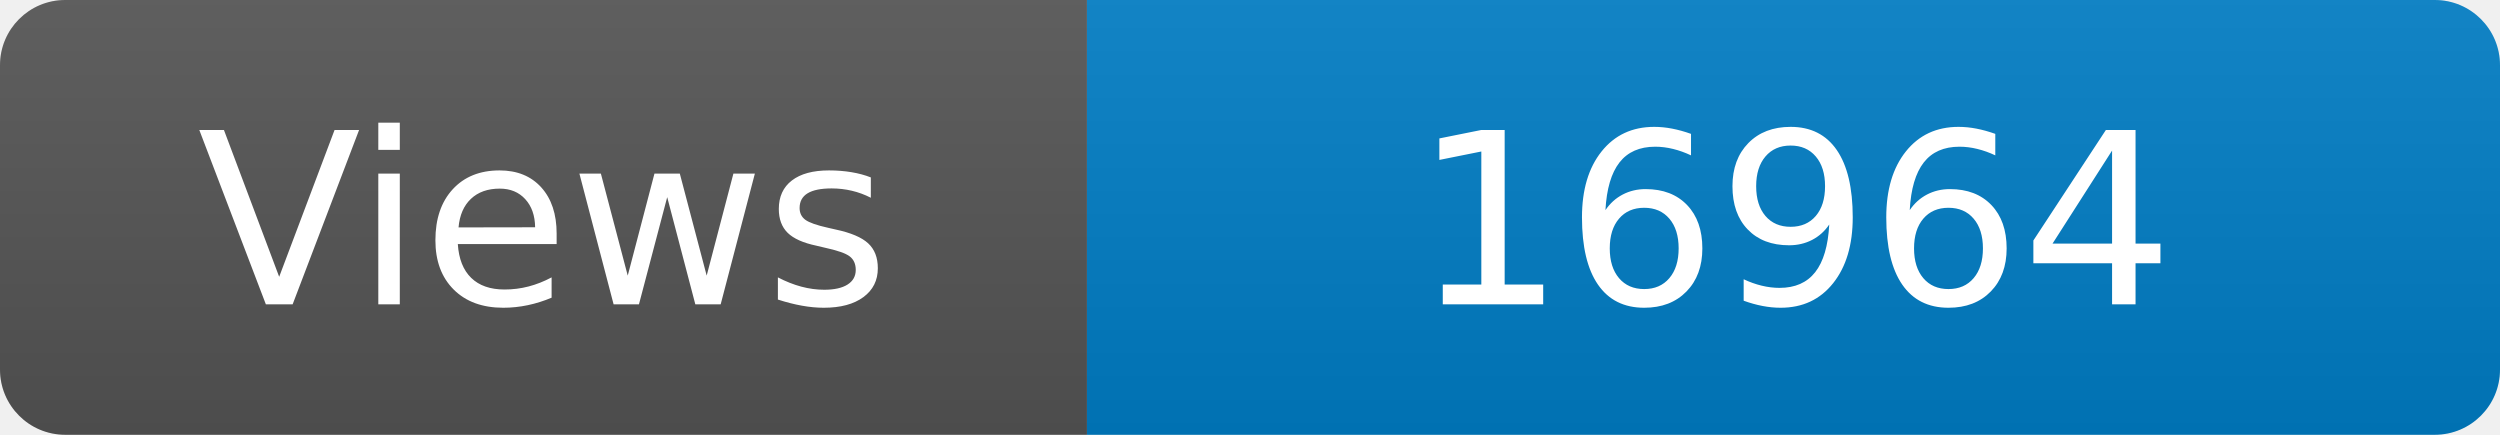
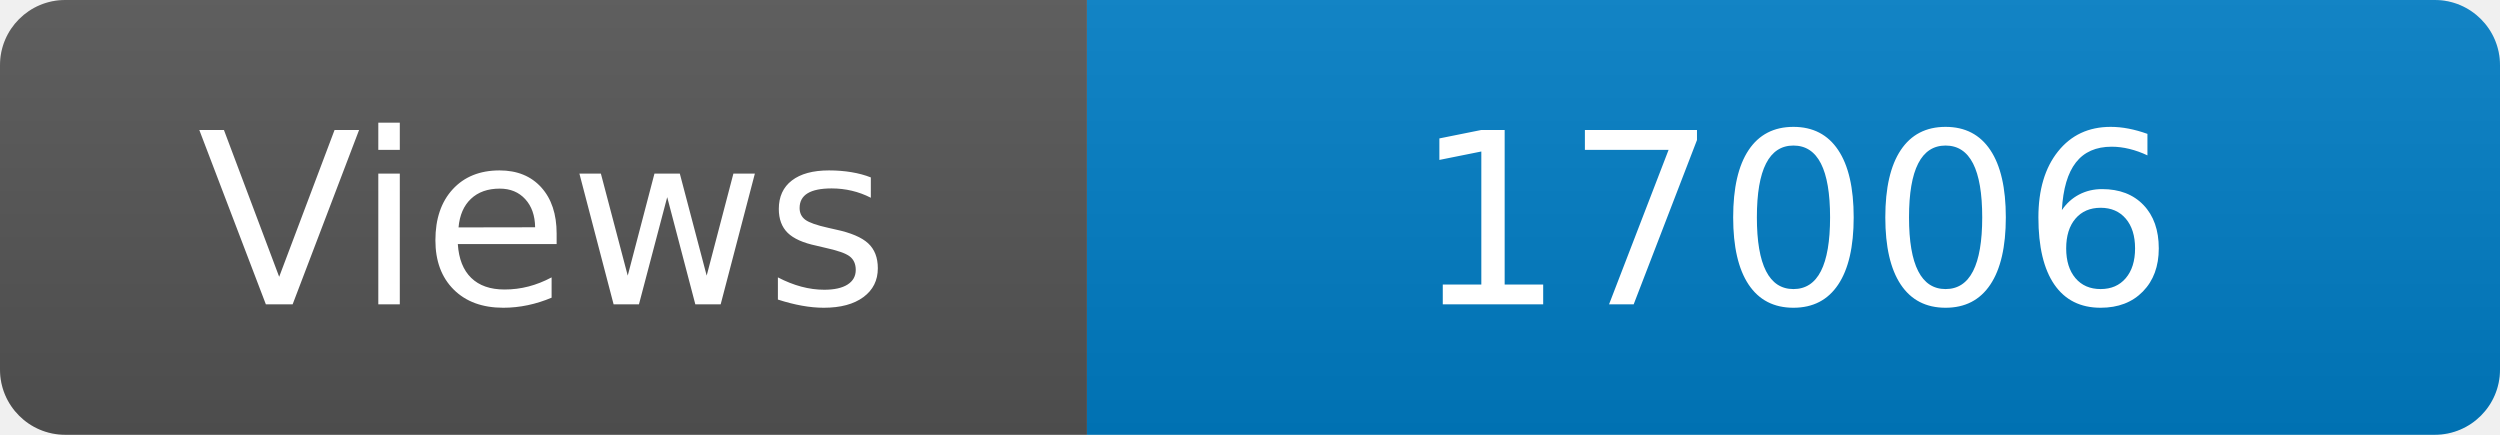
<svg xmlns="http://www.w3.org/2000/svg" width="115" height="20" role="img" aria-label="Maintained?: yes">
  <linearGradient id="s" x2="0" y2="100%">
    <stop offset="0" stop-color="#bbb" stop-opacity=".1" />
    <stop offset="1" stop-opacity=".1" />
  </linearGradient>
  <clipPath id="r">
    <rect width="115" height="20" rx="3" fill="#fff" />
  </clipPath>
  <g clip-path="url(#r)">
    <rect width="50" height="20" fill="#555" />
    <rect x="50" width="160" height="20" fill="#007ec6" />
    <rect width="115" height="20" fill="url(#s)" />
  </g>
  <g fill="#fff" text-anchor="middle" font-family="Verdana,Geneva,DejaVu Sans,sans-serif" font-size="110">
    <text x="250" y="140" transform="scale(.1)" fill="#fff">Views</text>
-     <text x="825" y="140" transform="scale(.1)" fill="#fff">16964</text>
+     <text x="825" y="140" transform="scale(.1)" fill="#fff">17006</text>
  </g>
</svg>
